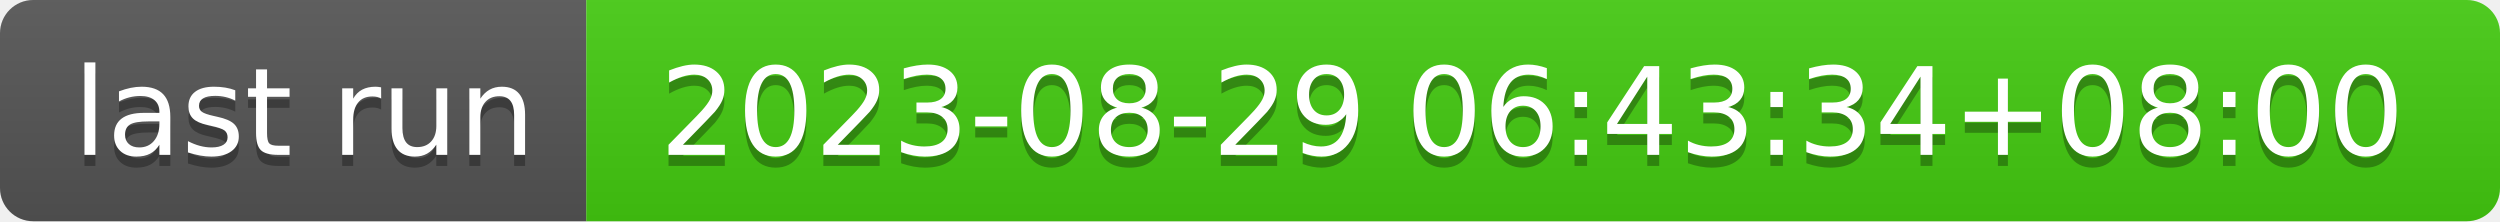
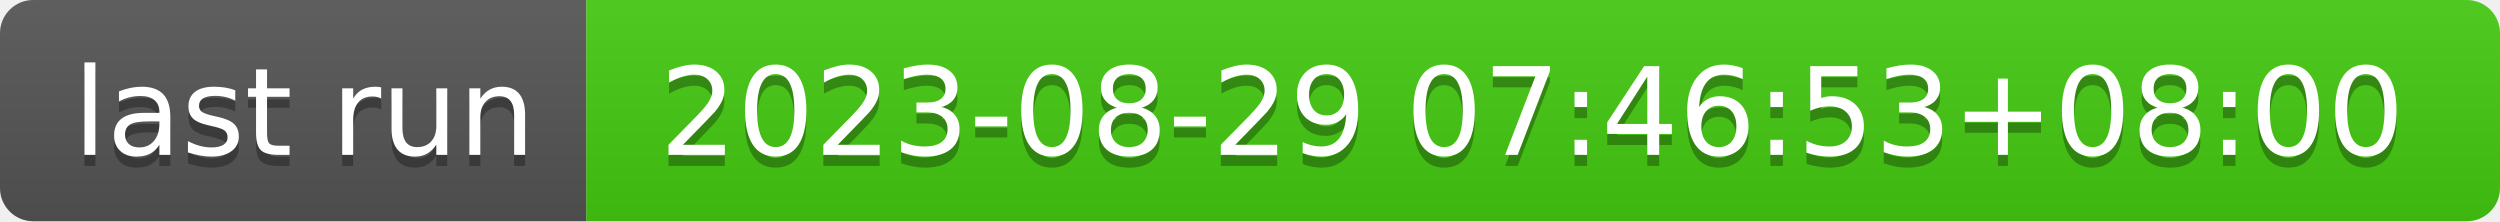
- <svg xmlns="http://www.w3.org/2000/svg" width="226" height="20" role="img" aria-label="last run: 2023-08-29 06:43:34+08:00">
+ <svg xmlns="http://www.w3.org/2000/svg" width="226" height="20" role="img" aria-label="last run: 2023-08-29 07:46:53+08:00">
  <linearGradient id="s" x2="0" y2="100%">
    <stop offset="0" stop-color="#bbb" stop-opacity=".1" />
    <stop offset="1" stop-opacity=".1" />
  </linearGradient>
  <clipPath id="r">
    <rect width="226" height="20" rx="3" fill="#fff" />
  </clipPath>
  <g clip-path="url(#r)">
    <rect width="53" height="20" fill="#555" />
    <rect x="53" width="173" height="20" fill="#4c1" />
    <rect width="226" height="20" fill="url(#s)" />
  </g>
  <g fill="#fff" text-anchor="middle" font-family="Verdana,Geneva,DejaVu Sans,sans-serif" text-rendering="geometricPrecision" font-size="110">
    <text aria-hidden="true" x="275" y="150" fill="#010101" fill-opacity=".3" transform="scale(.1)" textLength="430">last run</text>
    <text x="275" y="140" transform="scale(.1)" fill="#fff" textLength="430">last run</text>
-     <text aria-hidden="true" x="1385" y="150" fill="#010101" fill-opacity=".3" transform="scale(.1)" textLength="1630">2023-08-29 06:43:34+08:00</text>
-     <text x="1385" y="140" transform="scale(.1)" fill="#fff" textLength="1630">2023-08-29 06:43:34+08:00</text>
+     <text aria-hidden="true" x="1385" y="150" fill="#010101" fill-opacity=".3" transform="scale(.1)" textLength="1630">2023-08-29 07:46:53+08:00</text>
+     <text x="1385" y="140" transform="scale(.1)" fill="#fff" textLength="1630">2023-08-29 07:46:53+08:00</text>
  </g>
</svg>
